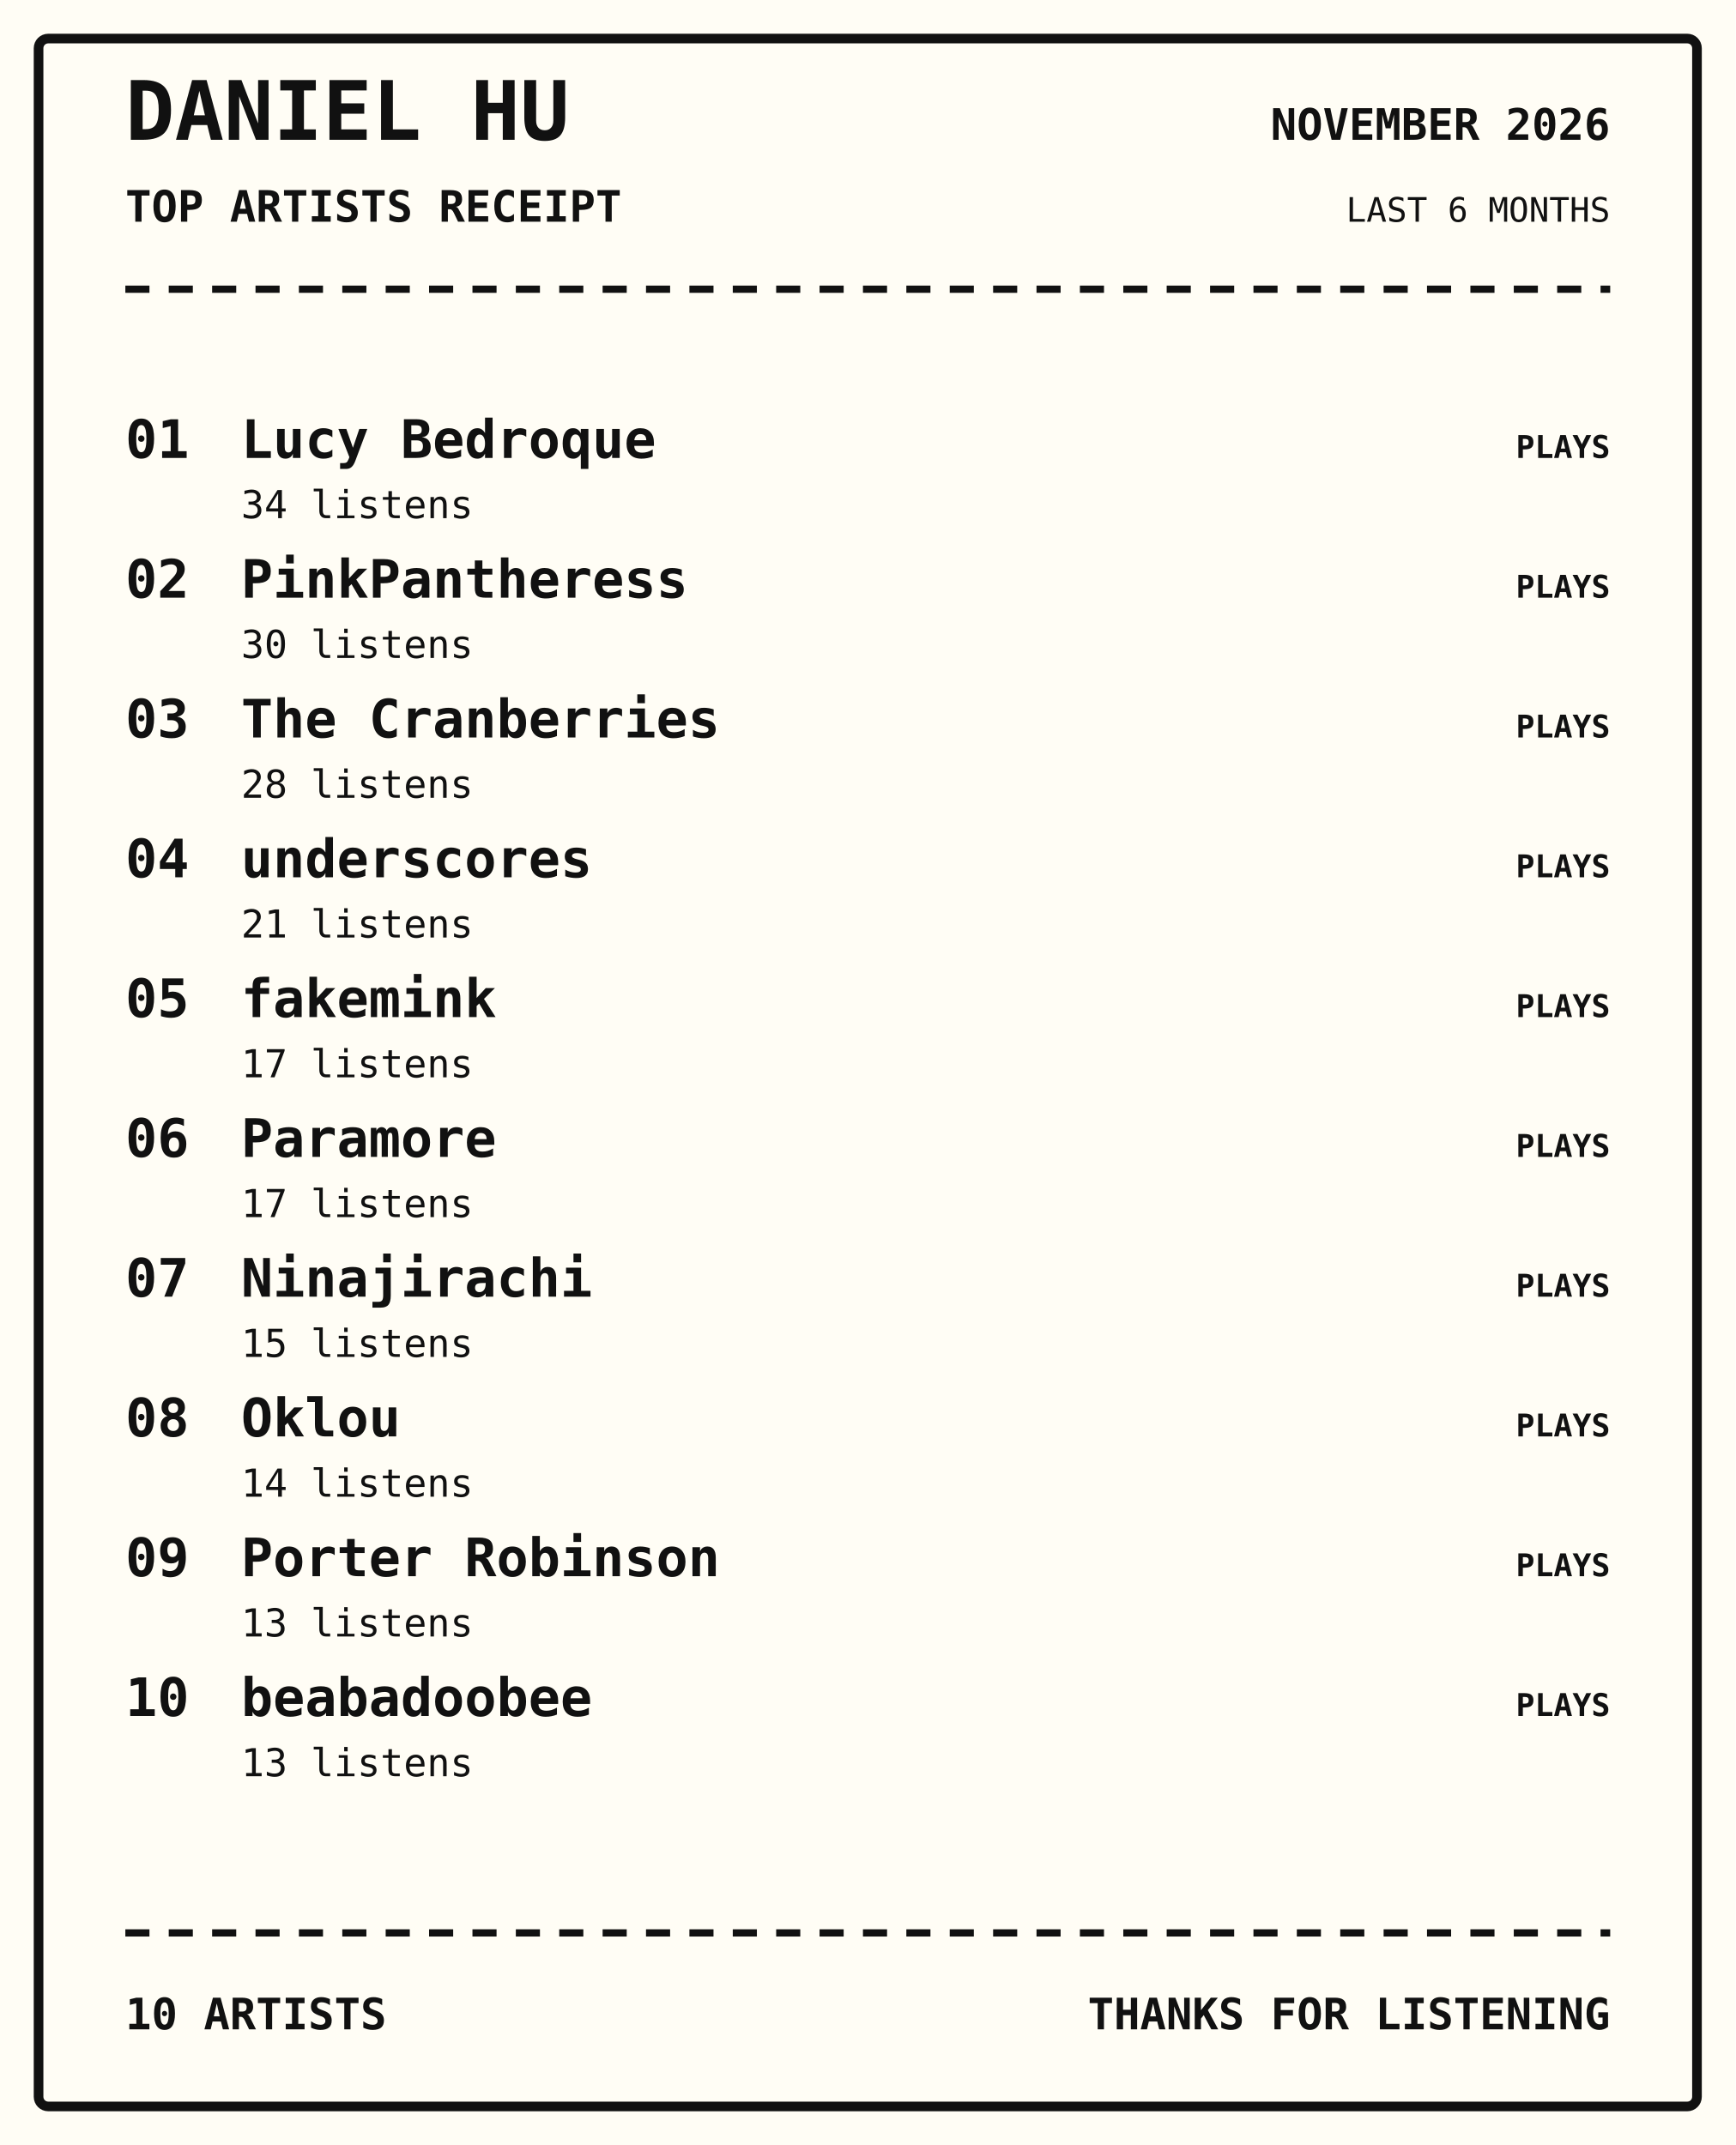
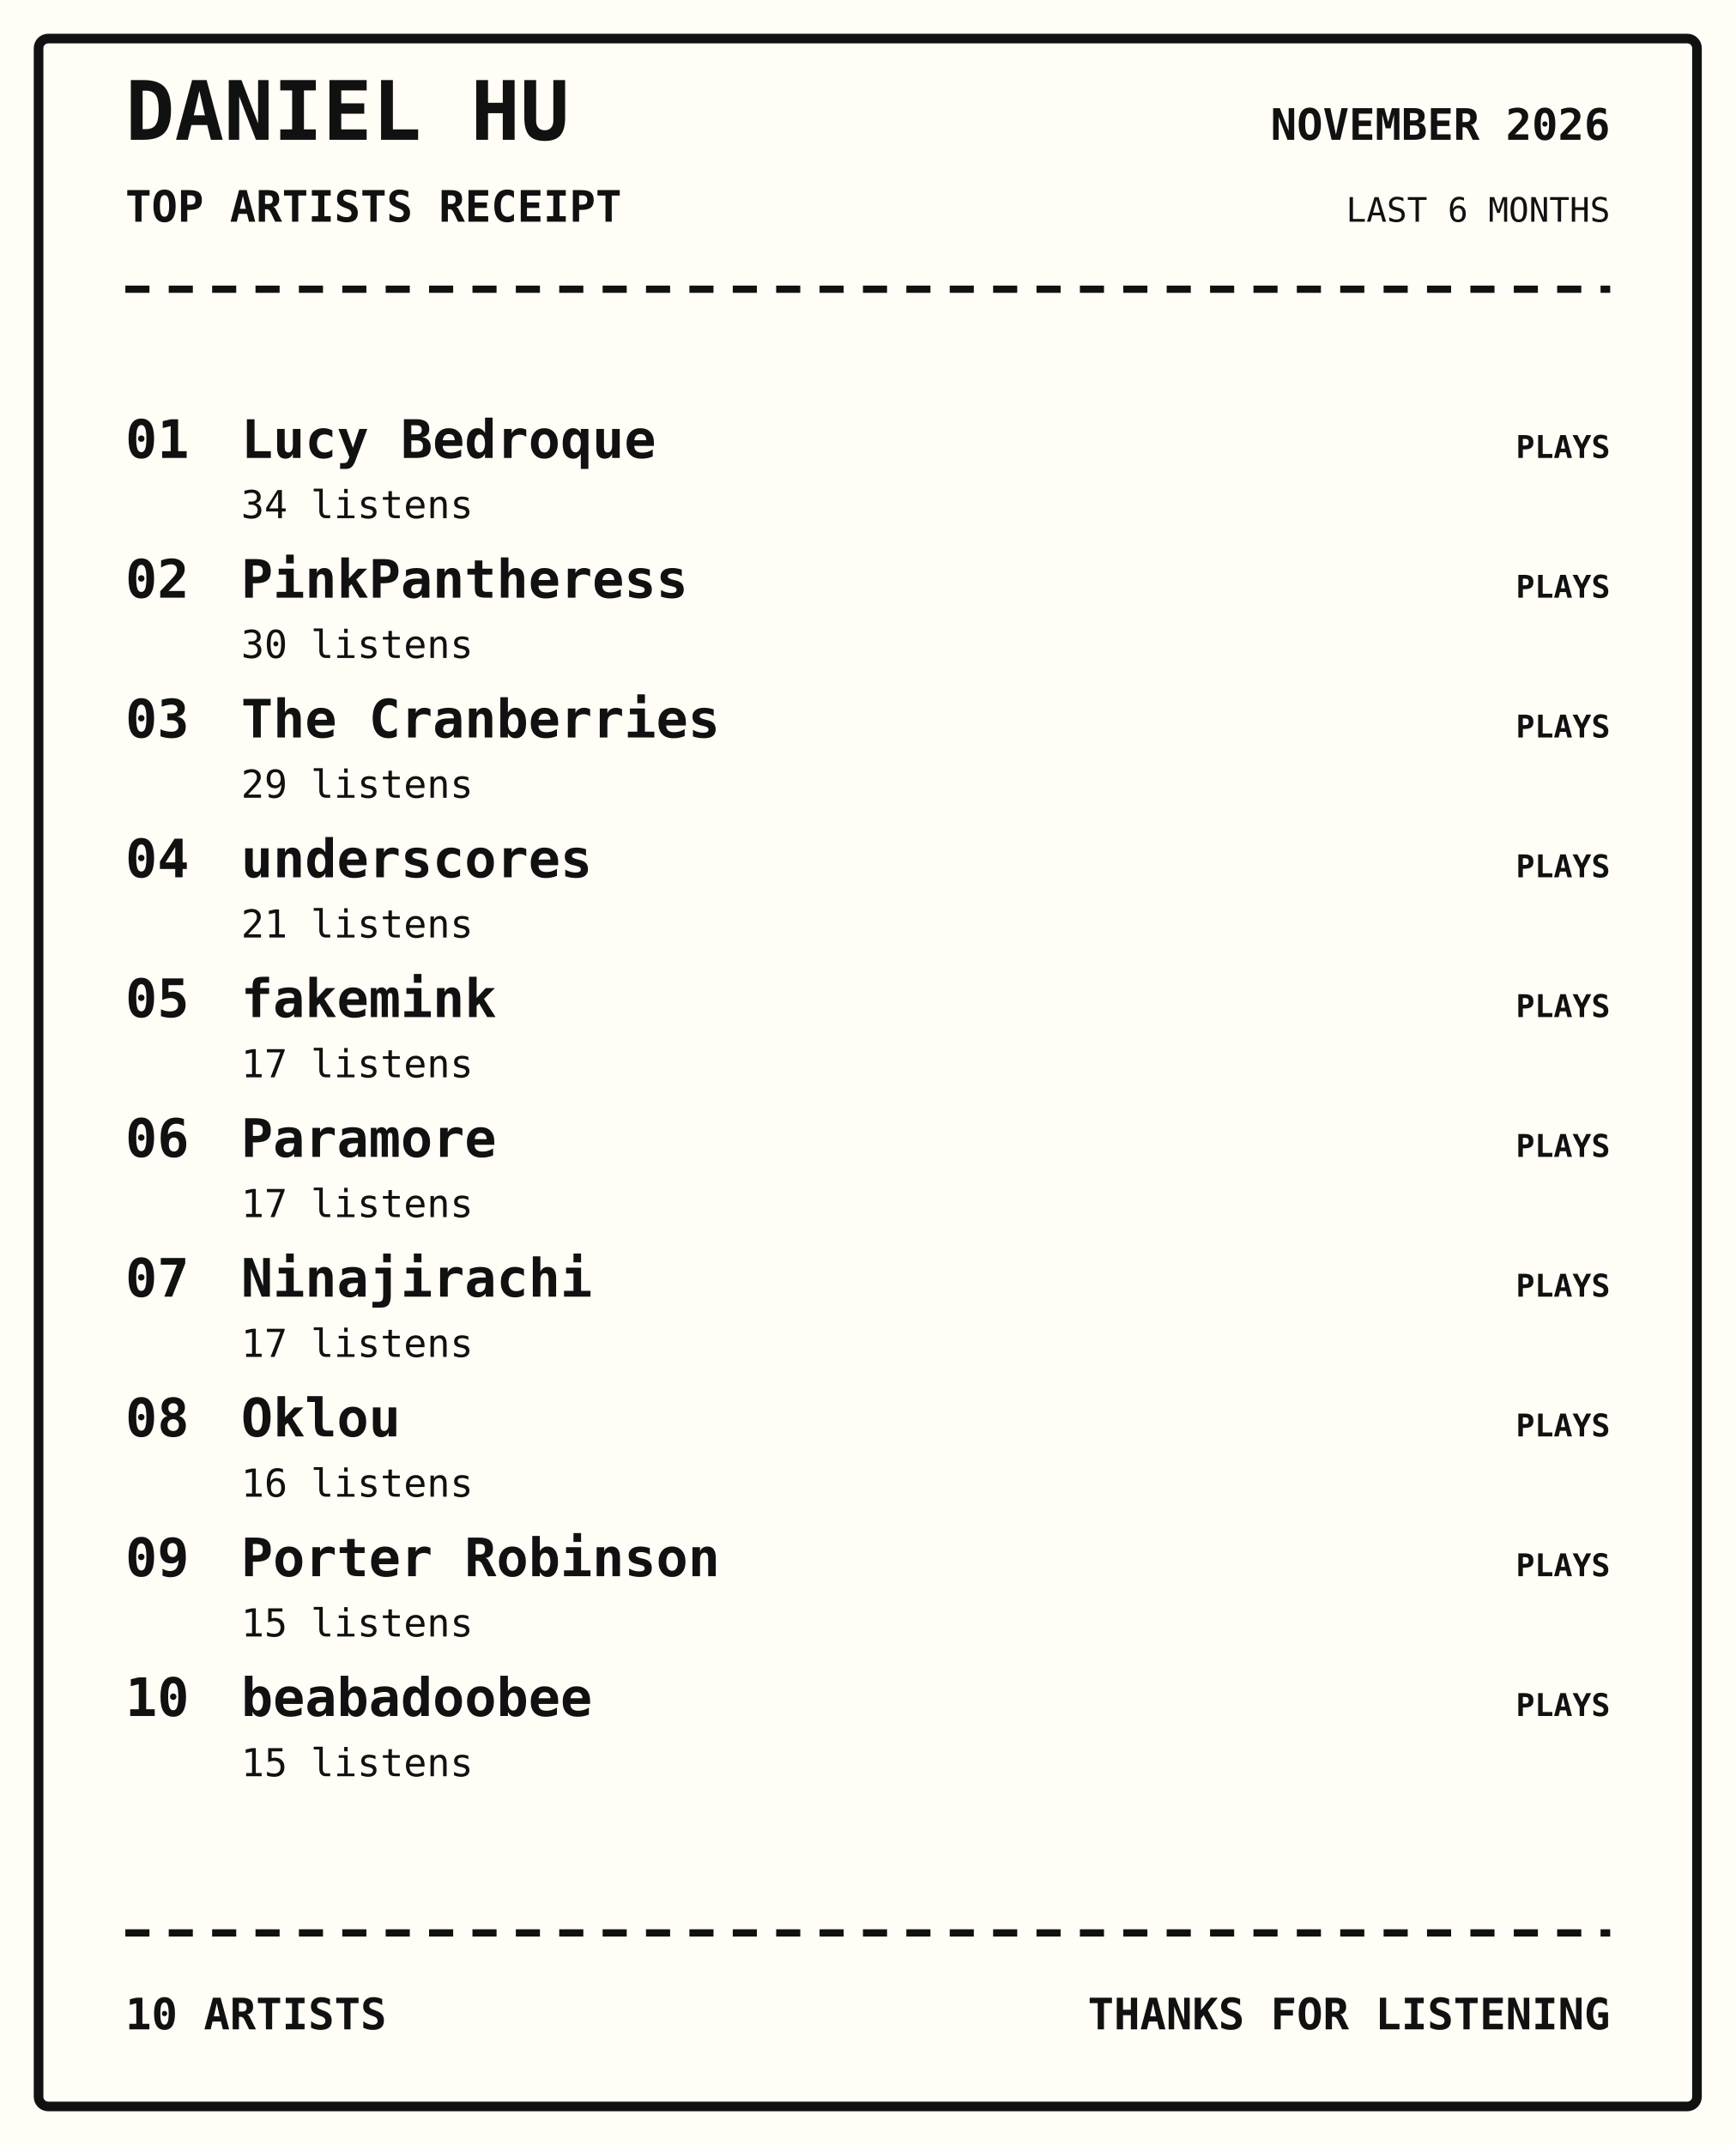
<svg xmlns="http://www.w3.org/2000/svg" width="720" height="890" viewBox="0 0 720 890">
  <rect width="100%" height="100%" fill="#fffdf5" />
  <rect x="16" y="16" width="688" height="858" rx="4" fill="none" stroke="#111" stroke-width="4" />
  <text x="52" y="58" font-family="monospace" font-size="34px" font-weight="800" text-anchor="start" fill="#111">DANIEL HU</text>
  <text x="52" y="92" font-family="monospace" font-size="18px" font-weight="700" text-anchor="start" fill="#111">TOP ARTISTS RECEIPT</text>
  <text x="668" y="58" font-family="monospace" font-size="18px" font-weight="700" text-anchor="end" fill="#111">NOVEMBER 2026</text>
  <text x="668" y="92" font-family="monospace" font-size="14px" font-weight="400" text-anchor="end" fill="#111">LAST 6 MONTHS</text>
  <path d="M52 120 H668" stroke="#111" stroke-width="3" stroke-dasharray="10 8" />
  <text x="52" y="190" font-family="monospace" font-size="22px" font-weight="700" text-anchor="start" fill="#111">01</text>
  <text x="100" y="190" font-family="monospace" font-size="22px" font-weight="700" text-anchor="start" fill="#111">Lucy Bedroque</text>
  <text x="100" y="215" font-family="monospace" font-size="16px" font-weight="400" text-anchor="start" fill="#111">34 listens</text>
  <text x="668" y="190" font-family="monospace" font-size="13px" font-weight="700" text-anchor="end" fill="#111">PLAYS</text>
  <text x="52" y="248" font-family="monospace" font-size="22px" font-weight="700" text-anchor="start" fill="#111">02</text>
  <text x="100" y="248" font-family="monospace" font-size="22px" font-weight="700" text-anchor="start" fill="#111">PinkPantheress</text>
  <text x="100" y="273" font-family="monospace" font-size="16px" font-weight="400" text-anchor="start" fill="#111">30 listens</text>
  <text x="668" y="248" font-family="monospace" font-size="13px" font-weight="700" text-anchor="end" fill="#111">PLAYS</text>
  <text x="52" y="306" font-family="monospace" font-size="22px" font-weight="700" text-anchor="start" fill="#111">03</text>
  <text x="100" y="306" font-family="monospace" font-size="22px" font-weight="700" text-anchor="start" fill="#111">The Cranberries</text>
-   <text x="100" y="331" font-family="monospace" font-size="16px" font-weight="400" text-anchor="start" fill="#111">28 listens</text>
+   <text x="100" y="331" font-family="monospace" font-size="16px" font-weight="400" text-anchor="start" fill="#111">29 listens</text>
  <text x="668" y="306" font-family="monospace" font-size="13px" font-weight="700" text-anchor="end" fill="#111">PLAYS</text>
  <text x="52" y="364" font-family="monospace" font-size="22px" font-weight="700" text-anchor="start" fill="#111">04</text>
  <text x="100" y="364" font-family="monospace" font-size="22px" font-weight="700" text-anchor="start" fill="#111">underscores</text>
  <text x="100" y="389" font-family="monospace" font-size="16px" font-weight="400" text-anchor="start" fill="#111">21 listens</text>
  <text x="668" y="364" font-family="monospace" font-size="13px" font-weight="700" text-anchor="end" fill="#111">PLAYS</text>
  <text x="52" y="422" font-family="monospace" font-size="22px" font-weight="700" text-anchor="start" fill="#111">05</text>
  <text x="100" y="422" font-family="monospace" font-size="22px" font-weight="700" text-anchor="start" fill="#111">fakemink</text>
  <text x="100" y="447" font-family="monospace" font-size="16px" font-weight="400" text-anchor="start" fill="#111">17 listens</text>
  <text x="668" y="422" font-family="monospace" font-size="13px" font-weight="700" text-anchor="end" fill="#111">PLAYS</text>
  <text x="52" y="480" font-family="monospace" font-size="22px" font-weight="700" text-anchor="start" fill="#111">06</text>
  <text x="100" y="480" font-family="monospace" font-size="22px" font-weight="700" text-anchor="start" fill="#111">Paramore</text>
  <text x="100" y="505" font-family="monospace" font-size="16px" font-weight="400" text-anchor="start" fill="#111">17 listens</text>
  <text x="668" y="480" font-family="monospace" font-size="13px" font-weight="700" text-anchor="end" fill="#111">PLAYS</text>
  <text x="52" y="538" font-family="monospace" font-size="22px" font-weight="700" text-anchor="start" fill="#111">07</text>
  <text x="100" y="538" font-family="monospace" font-size="22px" font-weight="700" text-anchor="start" fill="#111">Ninajirachi</text>
-   <text x="100" y="563" font-family="monospace" font-size="16px" font-weight="400" text-anchor="start" fill="#111">15 listens</text>
+   <text x="100" y="563" font-family="monospace" font-size="16px" font-weight="400" text-anchor="start" fill="#111">17 listens</text>
  <text x="668" y="538" font-family="monospace" font-size="13px" font-weight="700" text-anchor="end" fill="#111">PLAYS</text>
  <text x="52" y="596" font-family="monospace" font-size="22px" font-weight="700" text-anchor="start" fill="#111">08</text>
  <text x="100" y="596" font-family="monospace" font-size="22px" font-weight="700" text-anchor="start" fill="#111">Oklou</text>
-   <text x="100" y="621" font-family="monospace" font-size="16px" font-weight="400" text-anchor="start" fill="#111">14 listens</text>
+   <text x="100" y="621" font-family="monospace" font-size="16px" font-weight="400" text-anchor="start" fill="#111">16 listens</text>
  <text x="668" y="596" font-family="monospace" font-size="13px" font-weight="700" text-anchor="end" fill="#111">PLAYS</text>
  <text x="52" y="654" font-family="monospace" font-size="22px" font-weight="700" text-anchor="start" fill="#111">09</text>
  <text x="100" y="654" font-family="monospace" font-size="22px" font-weight="700" text-anchor="start" fill="#111">Porter Robinson</text>
-   <text x="100" y="679" font-family="monospace" font-size="16px" font-weight="400" text-anchor="start" fill="#111">13 listens</text>
+   <text x="100" y="679" font-family="monospace" font-size="16px" font-weight="400" text-anchor="start" fill="#111">15 listens</text>
  <text x="668" y="654" font-family="monospace" font-size="13px" font-weight="700" text-anchor="end" fill="#111">PLAYS</text>
  <text x="52" y="712" font-family="monospace" font-size="22px" font-weight="700" text-anchor="start" fill="#111">10</text>
  <text x="100" y="712" font-family="monospace" font-size="22px" font-weight="700" text-anchor="start" fill="#111">beabadoobee</text>
-   <text x="100" y="737" font-family="monospace" font-size="16px" font-weight="400" text-anchor="start" fill="#111">13 listens</text>
+   <text x="100" y="737" font-family="monospace" font-size="16px" font-weight="400" text-anchor="start" fill="#111">15 listens</text>
  <text x="668" y="712" font-family="monospace" font-size="13px" font-weight="700" text-anchor="end" fill="#111">PLAYS</text>
  <path d="M52 802 H668" stroke="#111" stroke-width="3" stroke-dasharray="10 8" />
  <text x="52" y="842" font-family="monospace" font-size="18px" font-weight="700" text-anchor="start" fill="#111">10 ARTISTS</text>
  <text x="668" y="842" font-family="monospace" font-size="18px" font-weight="700" text-anchor="end" fill="#111">THANKS FOR LISTENING</text>
</svg>
